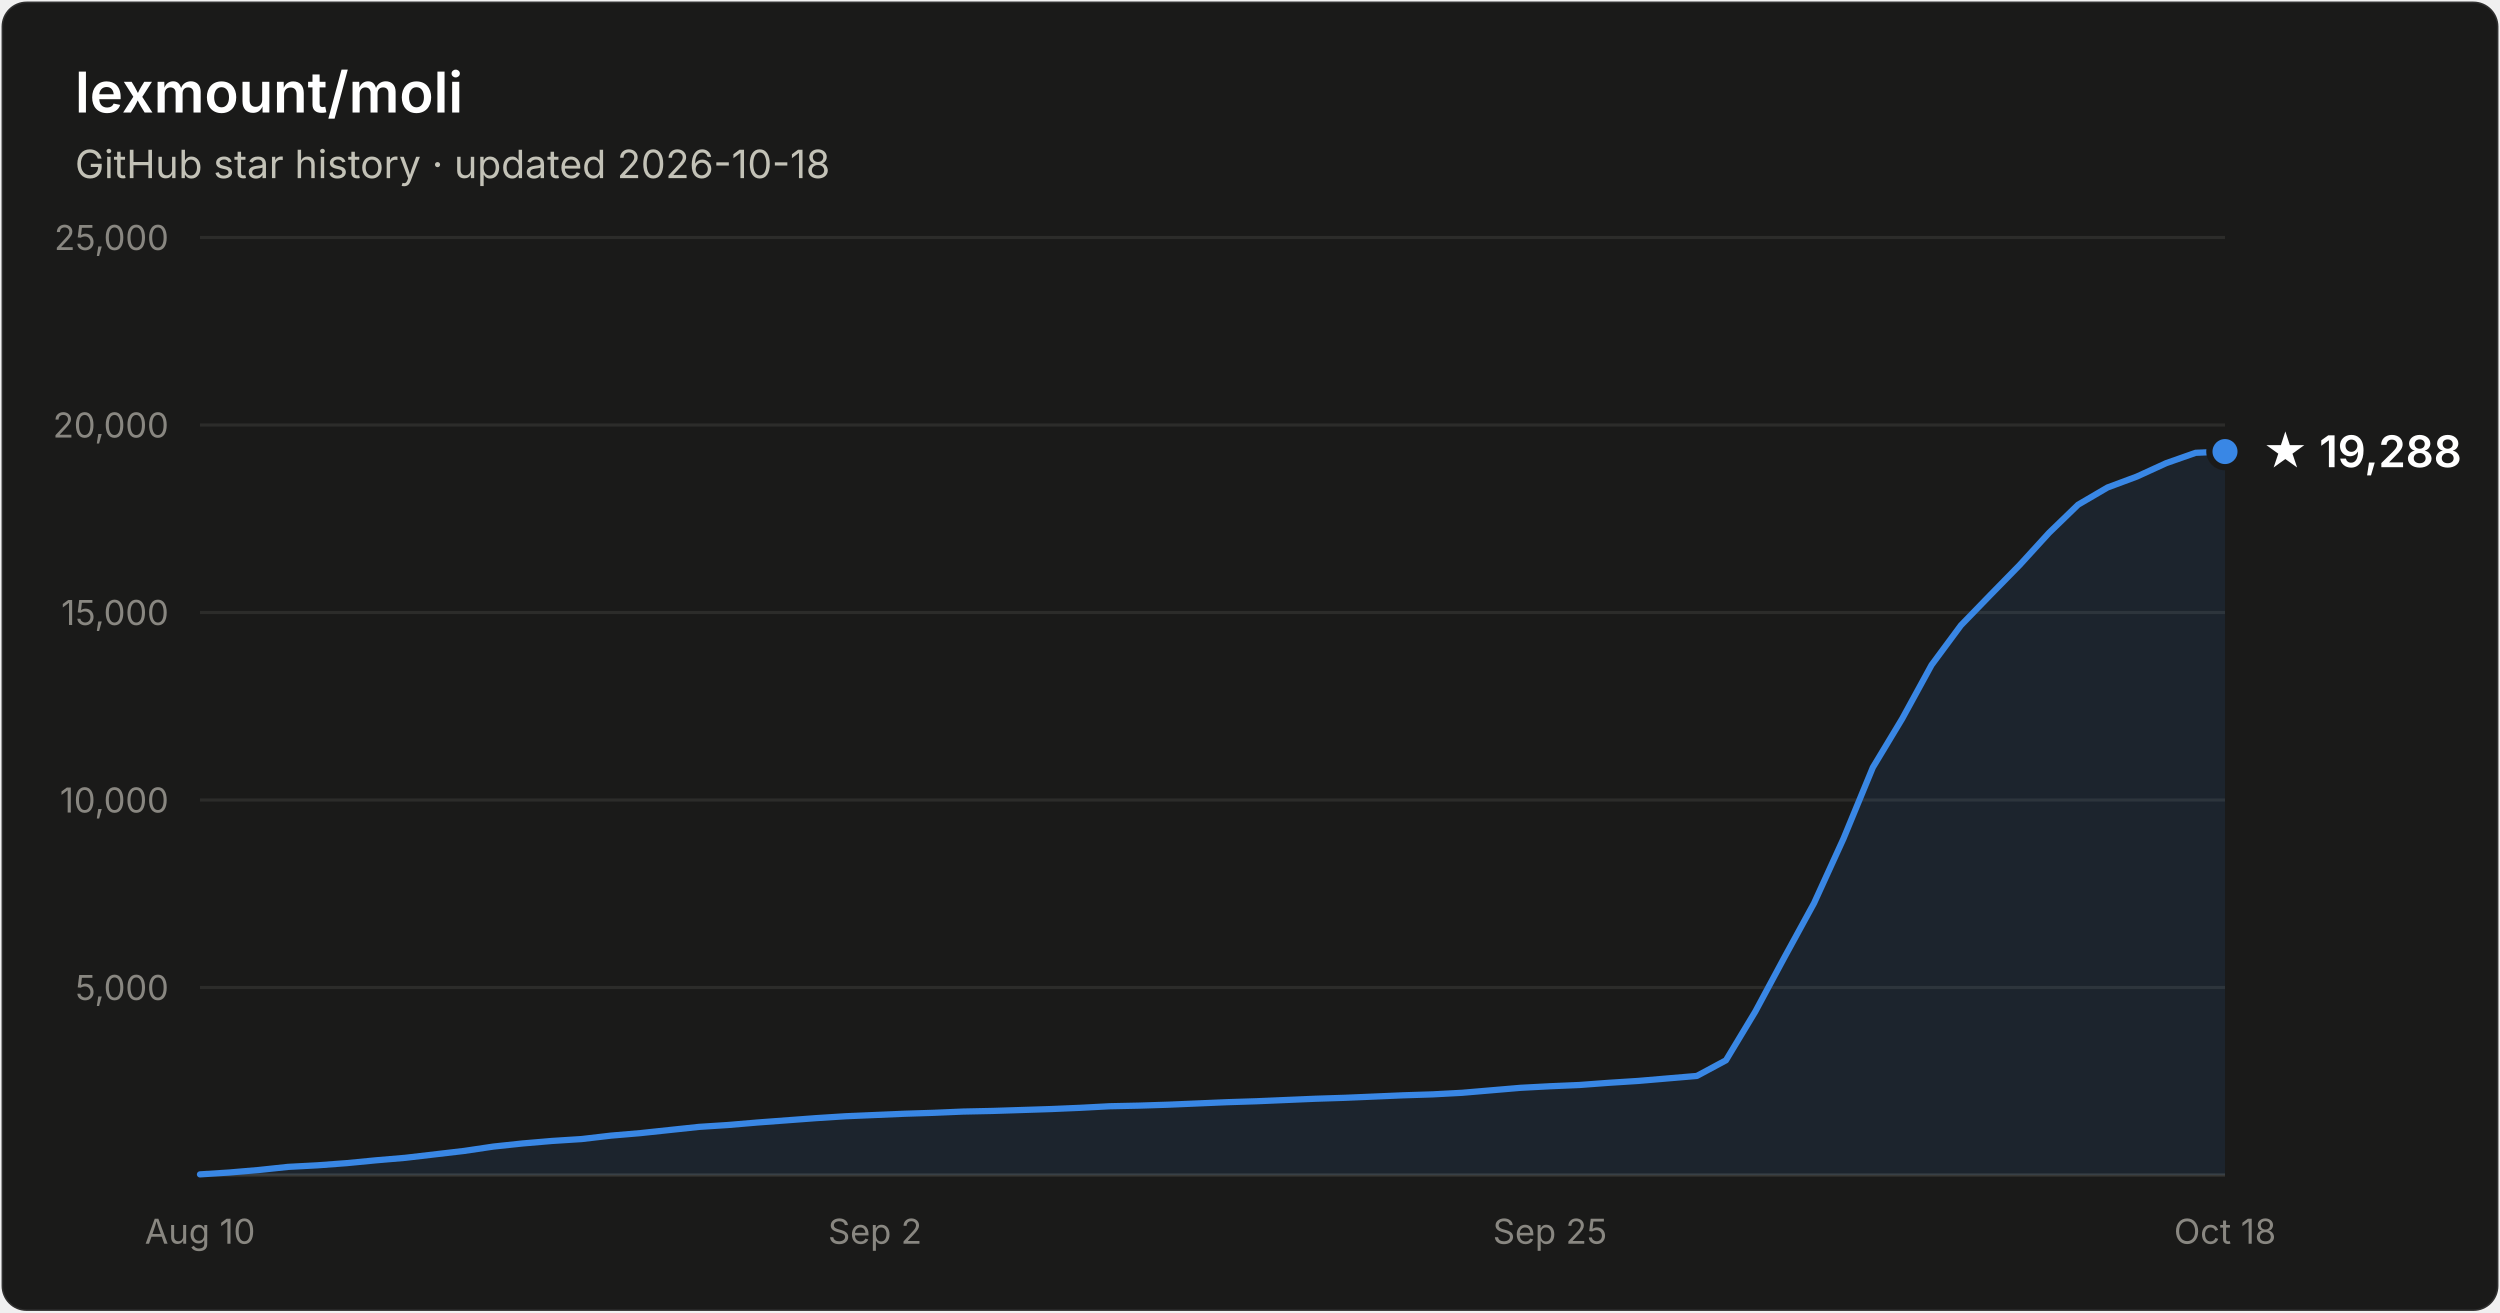
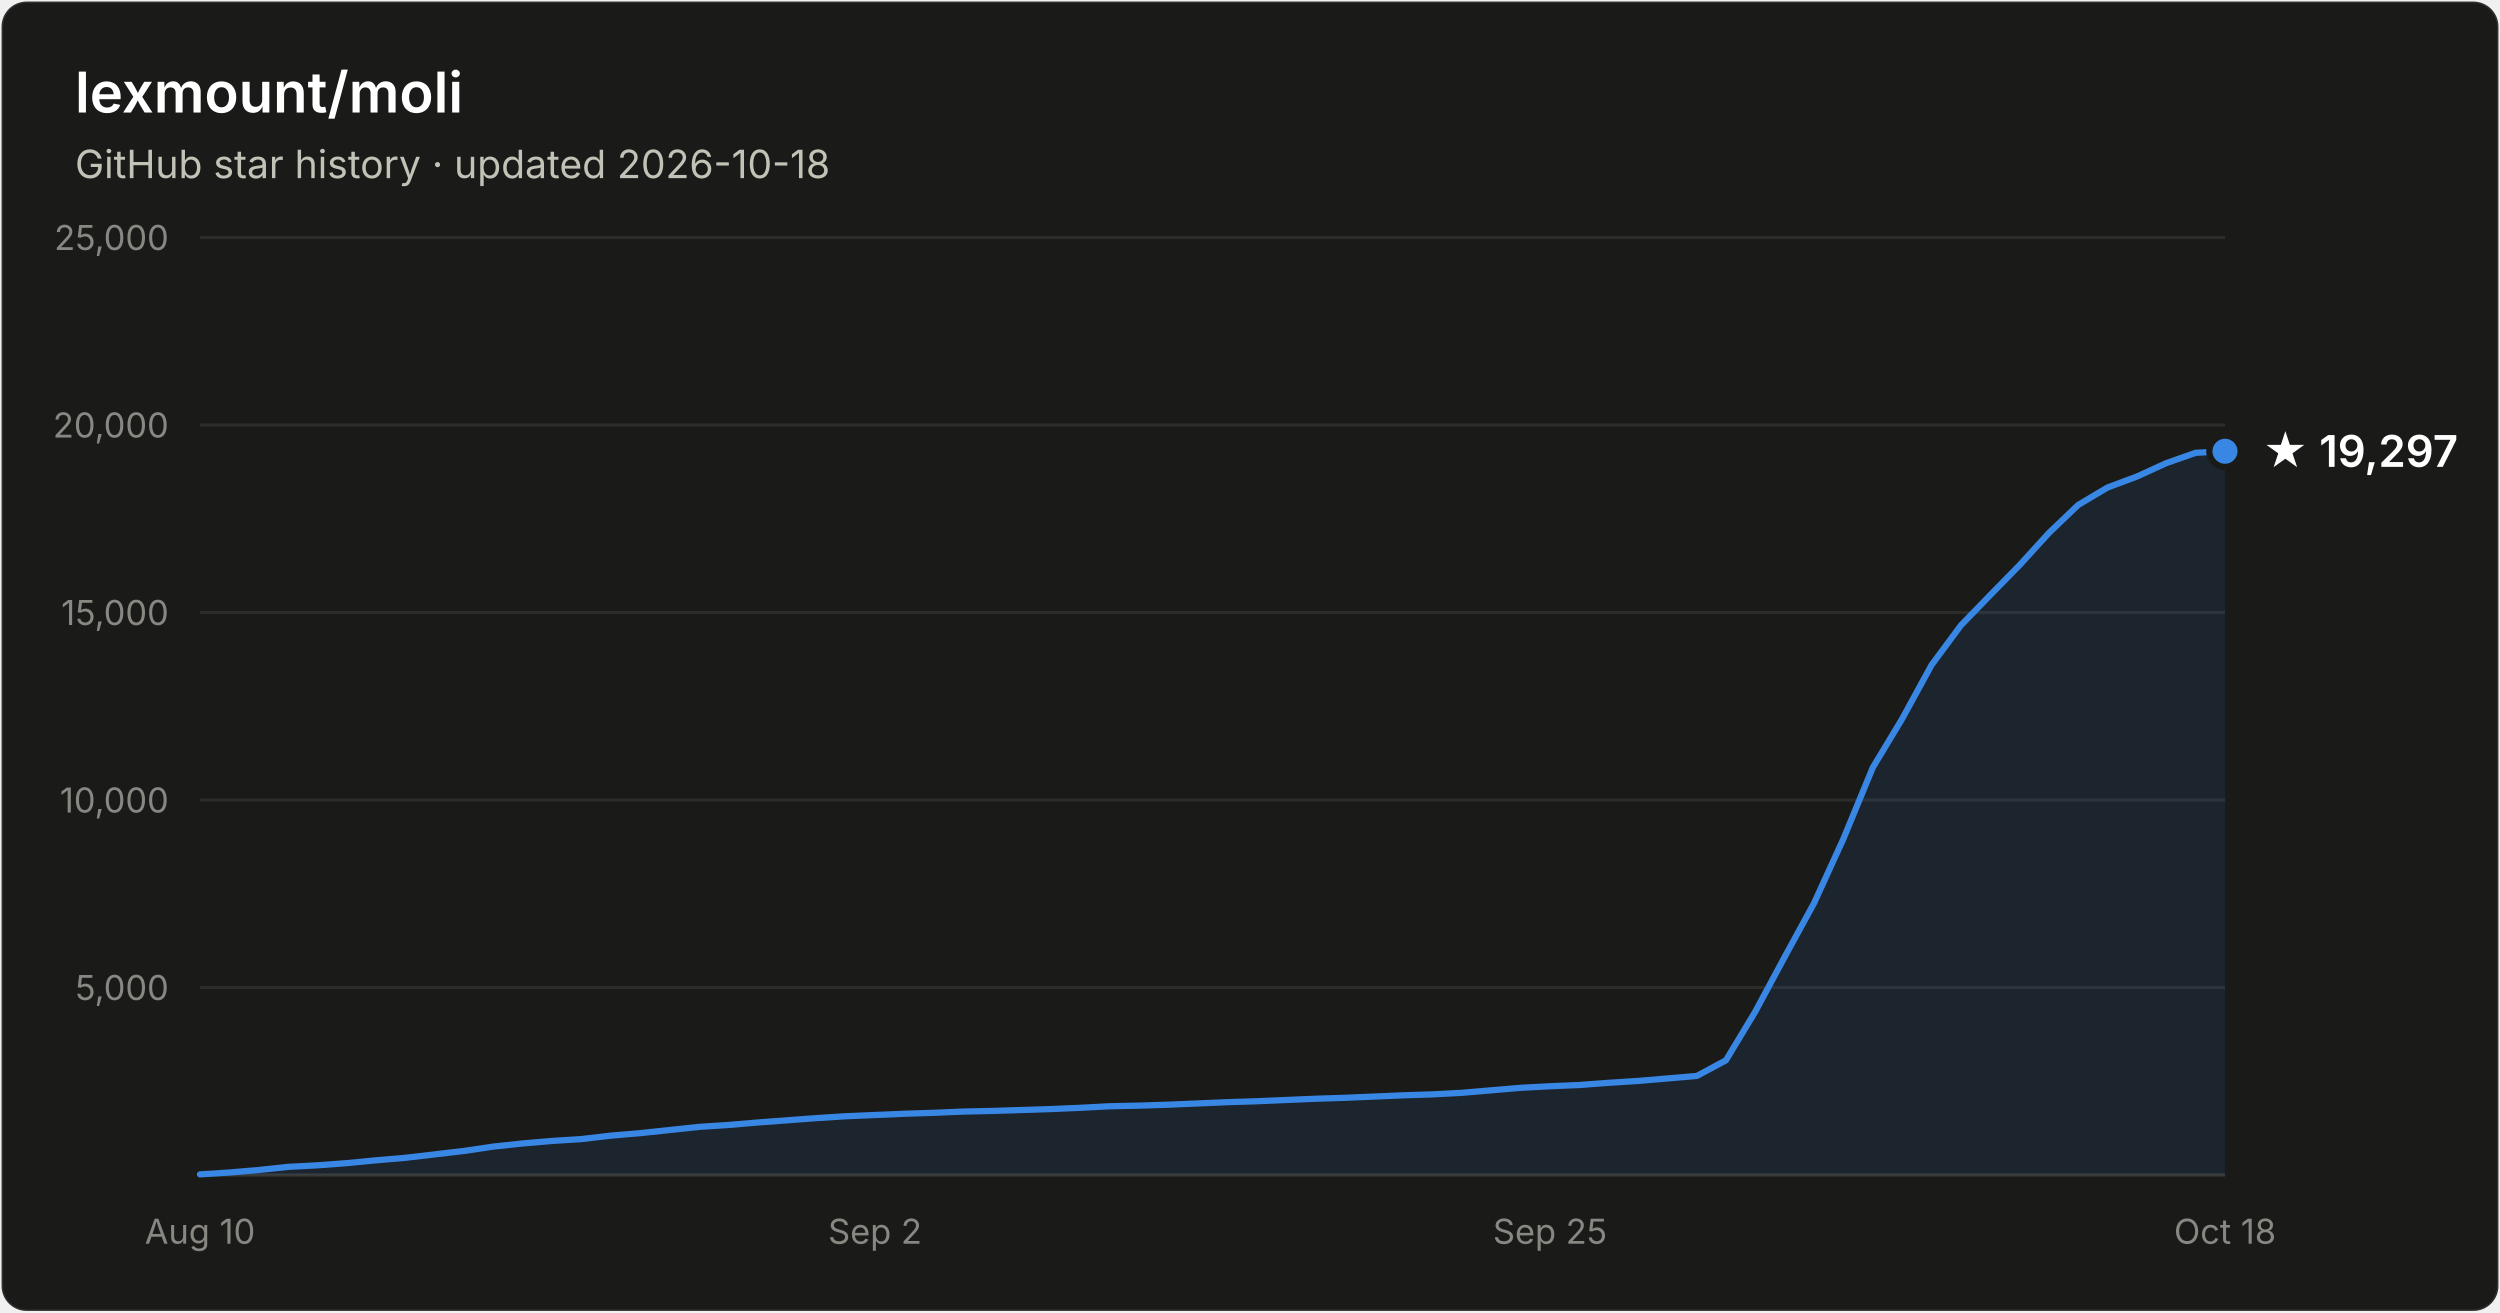
- <svg xmlns="http://www.w3.org/2000/svg" width="800" height="420" viewBox="0 0 800 420" font-family="system-ui, -apple-system, Segoe UI, sans-serif" role="img" aria-label="Star history of lexmount/moli: 19,288 stars as of 2026-10-18">
+ <svg xmlns="http://www.w3.org/2000/svg" width="800" height="420" viewBox="0 0 800 420" font-family="system-ui, -apple-system, Segoe UI, sans-serif" role="img" aria-label="Star history of lexmount/moli: 19,297 stars as of 2026-10-18">
  <rect x="0.5" y="0.5" width="799" height="419" rx="8" fill="#1a1a19" stroke="rgba(255,255,255,0.10)" />
  <text x="24" y="36" fill="#ffffff" font-size="18" font-weight="600">lexmount/moli</text>
  <text x="24" y="57" fill="#c3c2b7" font-size="12.5">GitHub star history · updated 2026-10-18</text>
  <line x1="64" y1="316.0" x2="712" y2="316.0" stroke="#2c2c2a" stroke-width="1" />
  <text x="54" y="320.0" text-anchor="end" fill="#898781" font-size="11" style="font-variant-numeric:tabular-nums">5,000</text>
  <line x1="64" y1="256.0" x2="712" y2="256.0" stroke="#2c2c2a" stroke-width="1" />
  <text x="54" y="260.0" text-anchor="end" fill="#898781" font-size="11" style="font-variant-numeric:tabular-nums">10,000</text>
  <line x1="64" y1="196.0" x2="712" y2="196.0" stroke="#2c2c2a" stroke-width="1" />
  <text x="54" y="200.0" text-anchor="end" fill="#898781" font-size="11" style="font-variant-numeric:tabular-nums">15,000</text>
  <line x1="64" y1="136.0" x2="712" y2="136.0" stroke="#2c2c2a" stroke-width="1" />
  <text x="54" y="140.0" text-anchor="end" fill="#898781" font-size="11" style="font-variant-numeric:tabular-nums">20,000</text>
  <line x1="64" y1="76.0" x2="712" y2="76.0" stroke="#2c2c2a" stroke-width="1" />
  <text x="54" y="80.0" text-anchor="end" fill="#898781" font-size="11" style="font-variant-numeric:tabular-nums">25,000</text>
  <line x1="64" y1="376" x2="712" y2="376" stroke="#383835" stroke-width="1" />
  <text x="64.0" y="398" text-anchor="middle" fill="#898781" font-size="11" style="font-variant-numeric:tabular-nums">Aug 10</text>
  <text x="280.0" y="398" text-anchor="middle" fill="#898781" font-size="11" style="font-variant-numeric:tabular-nums">Sep 2</text>
  <text x="496.0" y="398" text-anchor="middle" fill="#898781" font-size="11" style="font-variant-numeric:tabular-nums">Sep 25</text>
  <text x="712.0" y="398" text-anchor="middle" fill="#898781" font-size="11" style="font-variant-numeric:tabular-nums">Oct 18</text>
-   <path d="M64.0 375.8 L73.4 375.2 L82.8 374.4 L92.2 373.4 L101.6 372.9 L111.0 372.2 L120.3 371.3 L129.7 370.5 L139.1 369.4 L148.5 368.3 L157.9 366.9 L167.3 365.9 L176.7 365.1 L186.1 364.5 L195.5 363.4 L204.9 362.6 L214.3 361.6 L223.7 360.6 L233.0 360.0 L242.4 359.2 L251.8 358.5 L261.2 357.8 L270.6 357.2 L280.0 356.8 L289.4 356.4 L298.8 356.1 L308.2 355.7 L317.6 355.5 L327.0 355.2 L336.3 354.9 L345.7 354.5 L355.1 354.0 L364.5 353.8 L373.9 353.5 L383.3 353.1 L392.7 352.7 L402.1 352.4 L411.5 352.0 L420.9 351.6 L430.3 351.3 L439.7 350.9 L449.0 350.5 L458.4 350.2 L467.8 349.7 L477.2 348.9 L486.6 348.1 L496.0 347.6 L505.4 347.2 L514.8 346.5 L524.2 345.9 L533.6 345.1 L543.0 344.3 L552.3 339.3 L561.7 323.7 L571.1 306.2 L580.5 289.0 L589.9 268.4 L599.3 245.6 L608.7 230.0 L618.1 212.8 L627.5 200.1 L636.9 190.4 L646.3 180.8 L655.7 170.5 L665.0 161.5 L674.4 156.0 L683.8 152.5 L693.2 148.2 L702.6 144.9 L712.0 144.5 L712.0 376 L64.0 376 Z" fill="#3987e5" fill-opacity="0.1" />
-   <path d="M64.0 375.8 L73.4 375.2 L82.8 374.4 L92.2 373.4 L101.6 372.9 L111.0 372.2 L120.3 371.3 L129.7 370.5 L139.1 369.4 L148.5 368.3 L157.9 366.9 L167.3 365.9 L176.7 365.1 L186.1 364.5 L195.5 363.4 L204.9 362.6 L214.3 361.6 L223.7 360.6 L233.0 360.0 L242.4 359.2 L251.8 358.5 L261.2 357.8 L270.6 357.2 L280.0 356.8 L289.4 356.4 L298.8 356.1 L308.2 355.7 L317.6 355.5 L327.0 355.2 L336.3 354.9 L345.7 354.5 L355.1 354.0 L364.5 353.8 L373.9 353.5 L383.3 353.1 L392.7 352.7 L402.1 352.4 L411.5 352.0 L420.9 351.6 L430.3 351.3 L439.7 350.9 L449.0 350.5 L458.4 350.2 L467.8 349.7 L477.2 348.9 L486.6 348.1 L496.0 347.6 L505.4 347.2 L514.8 346.5 L524.2 345.9 L533.6 345.1 L543.0 344.3 L552.3 339.3 L561.7 323.7 L571.1 306.2 L580.5 289.0 L589.9 268.4 L599.3 245.6 L608.7 230.0 L618.1 212.8 L627.5 200.1 L636.9 190.4 L646.3 180.8 L655.7 170.5 L665.0 161.5 L674.4 156.0 L683.8 152.5 L693.2 148.2 L702.6 144.9 L712.0 144.5" fill="none" stroke="#3987e5" stroke-width="2" stroke-linejoin="round" stroke-linecap="round" />
-   <circle cx="712.0" cy="144.5" r="5" fill="#3987e5" stroke="#1a1a19" stroke-width="2" />
-   <text x="724.0" y="149.5" fill="#ffffff" font-size="14" font-weight="600">★ 19,288</text>
+   <path d="M64.0 375.8 L73.4 375.2 L82.8 374.4 L92.2 373.4 L101.6 372.9 L111.0 372.2 L120.3 371.3 L129.7 370.5 L139.1 369.4 L148.5 368.3 L157.9 366.9 L167.3 365.9 L176.7 365.1 L186.1 364.5 L195.5 363.4 L204.9 362.6 L214.3 361.6 L223.7 360.6 L233.0 360.0 L242.4 359.2 L251.8 358.5 L261.2 357.8 L270.6 357.2 L280.0 356.8 L289.4 356.4 L298.8 356.1 L308.2 355.7 L317.6 355.5 L327.0 355.2 L336.3 354.9 L345.7 354.5 L355.1 354.0 L364.5 353.8 L373.9 353.5 L383.3 353.1 L392.7 352.7 L402.1 352.4 L411.5 352.0 L420.9 351.6 L430.3 351.3 L439.7 350.9 L449.0 350.5 L458.4 350.2 L467.8 349.7 L477.2 348.9 L486.6 348.1 L496.0 347.6 L505.4 347.2 L514.8 346.5 L524.2 345.9 L533.6 345.1 L543.0 344.3 L552.3 339.3 L561.7 323.7 L571.1 306.2 L580.5 289.0 L589.9 268.4 L599.3 245.6 L608.7 230.0 L618.1 212.8 L627.5 200.1 L636.9 190.4 L646.3 180.8 L655.7 170.5 L665.0 161.6 L674.4 156.0 L683.8 152.5 L693.2 148.2 L702.6 144.9 L712.0 144.4 L712.0 376 L64.0 376 Z" fill="#3987e5" fill-opacity="0.1" />
+   <path d="M64.0 375.8 L73.4 375.2 L82.8 374.4 L92.2 373.4 L101.6 372.9 L111.0 372.2 L120.3 371.3 L129.7 370.5 L139.1 369.4 L148.5 368.3 L157.9 366.9 L167.3 365.9 L176.7 365.1 L186.1 364.5 L195.5 363.4 L204.9 362.6 L214.3 361.6 L223.7 360.6 L233.0 360.0 L242.4 359.2 L251.8 358.5 L261.2 357.8 L270.6 357.2 L280.0 356.8 L289.4 356.4 L298.8 356.1 L308.2 355.7 L317.6 355.5 L327.0 355.2 L336.3 354.9 L345.7 354.5 L355.1 354.0 L364.5 353.8 L373.9 353.5 L383.3 353.1 L392.7 352.7 L402.1 352.4 L411.5 352.0 L420.9 351.6 L430.3 351.3 L439.7 350.9 L449.0 350.5 L458.4 350.2 L467.8 349.7 L477.2 348.9 L486.6 348.1 L496.0 347.6 L505.4 347.2 L514.8 346.5 L524.2 345.9 L533.6 345.1 L543.0 344.3 L552.3 339.3 L561.7 323.7 L571.1 306.2 L580.5 289.0 L589.9 268.4 L599.3 245.6 L608.7 230.0 L618.1 212.8 L627.5 200.1 L636.9 190.4 L646.3 180.8 L655.7 170.5 L665.0 161.6 L674.4 156.0 L683.8 152.5 L693.2 148.2 L702.6 144.9 L712.0 144.4" fill="none" stroke="#3987e5" stroke-width="2" stroke-linejoin="round" stroke-linecap="round" />
+   <circle cx="712.0" cy="144.4" r="5" fill="#3987e5" stroke="#1a1a19" stroke-width="2" />
+   <text x="724.0" y="149.4" fill="#ffffff" font-size="14" font-weight="600">★ 19,297</text>
</svg>
